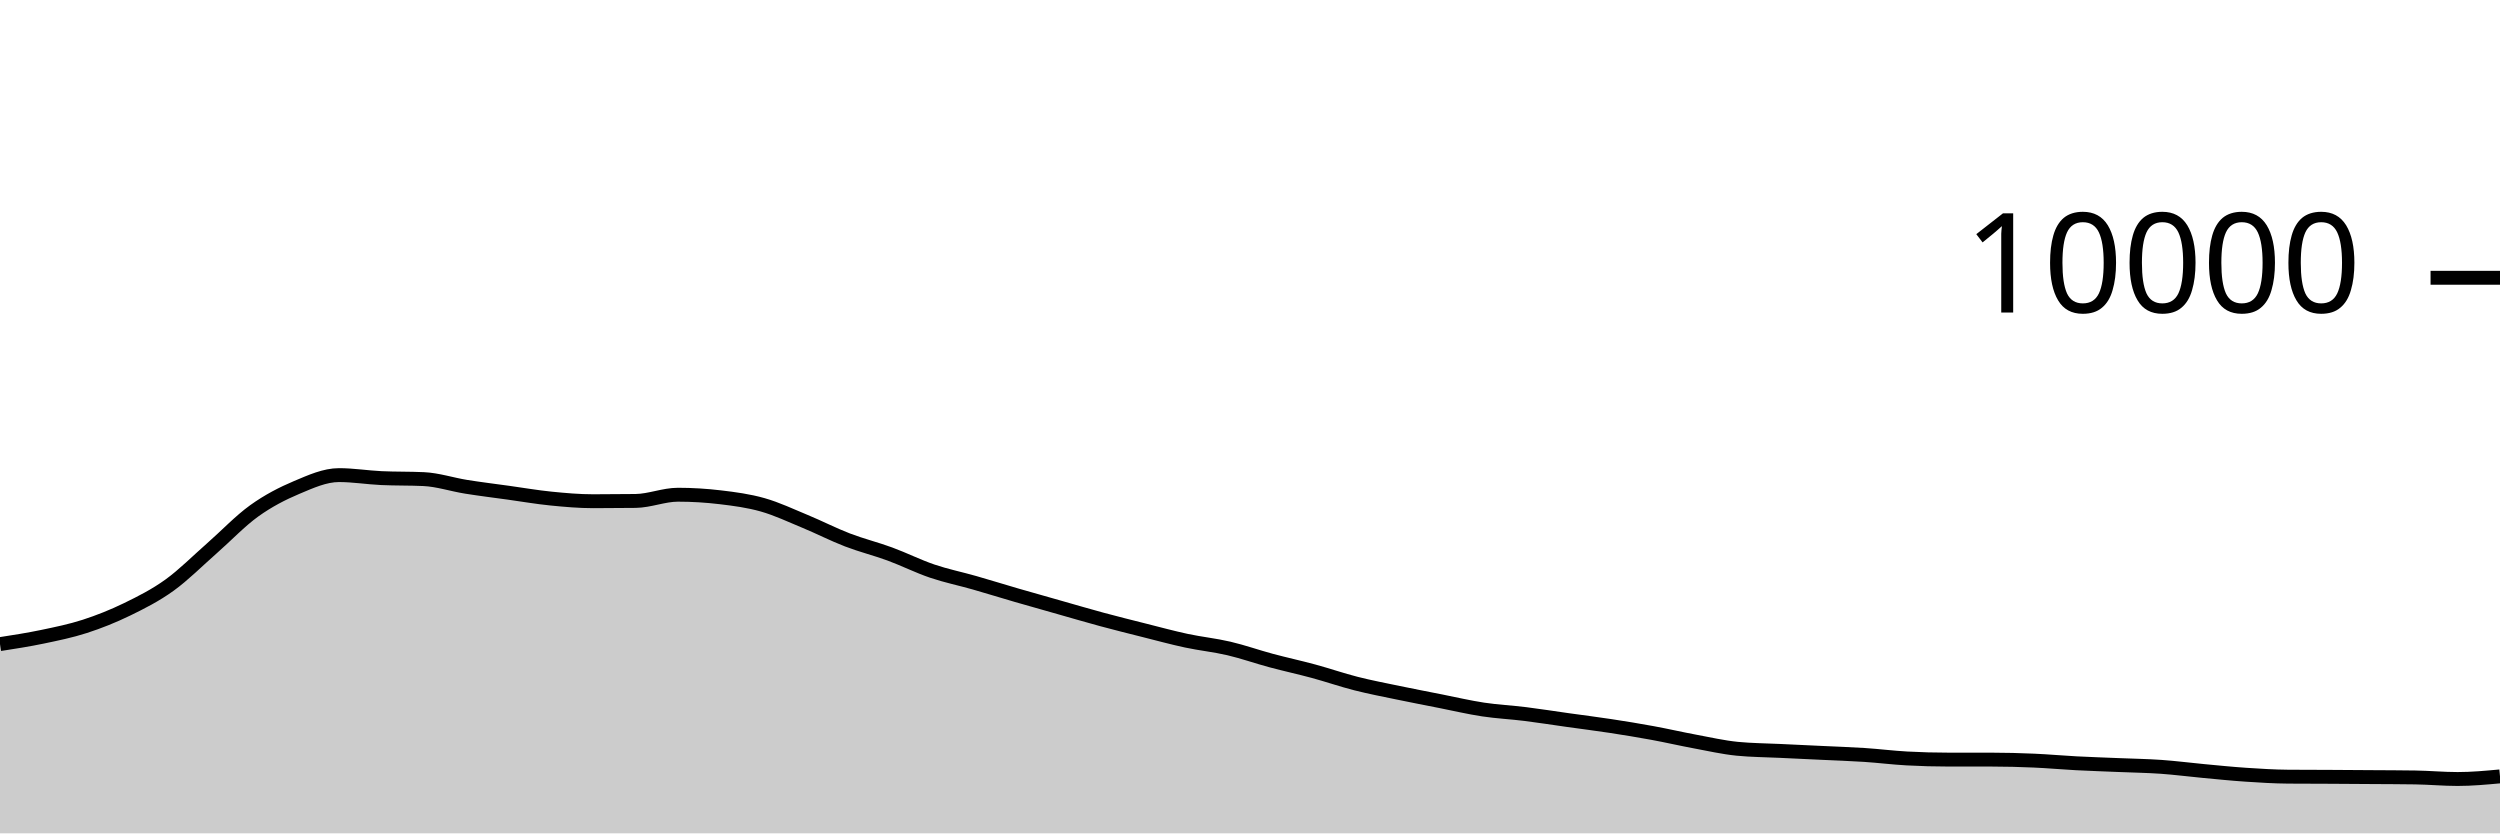
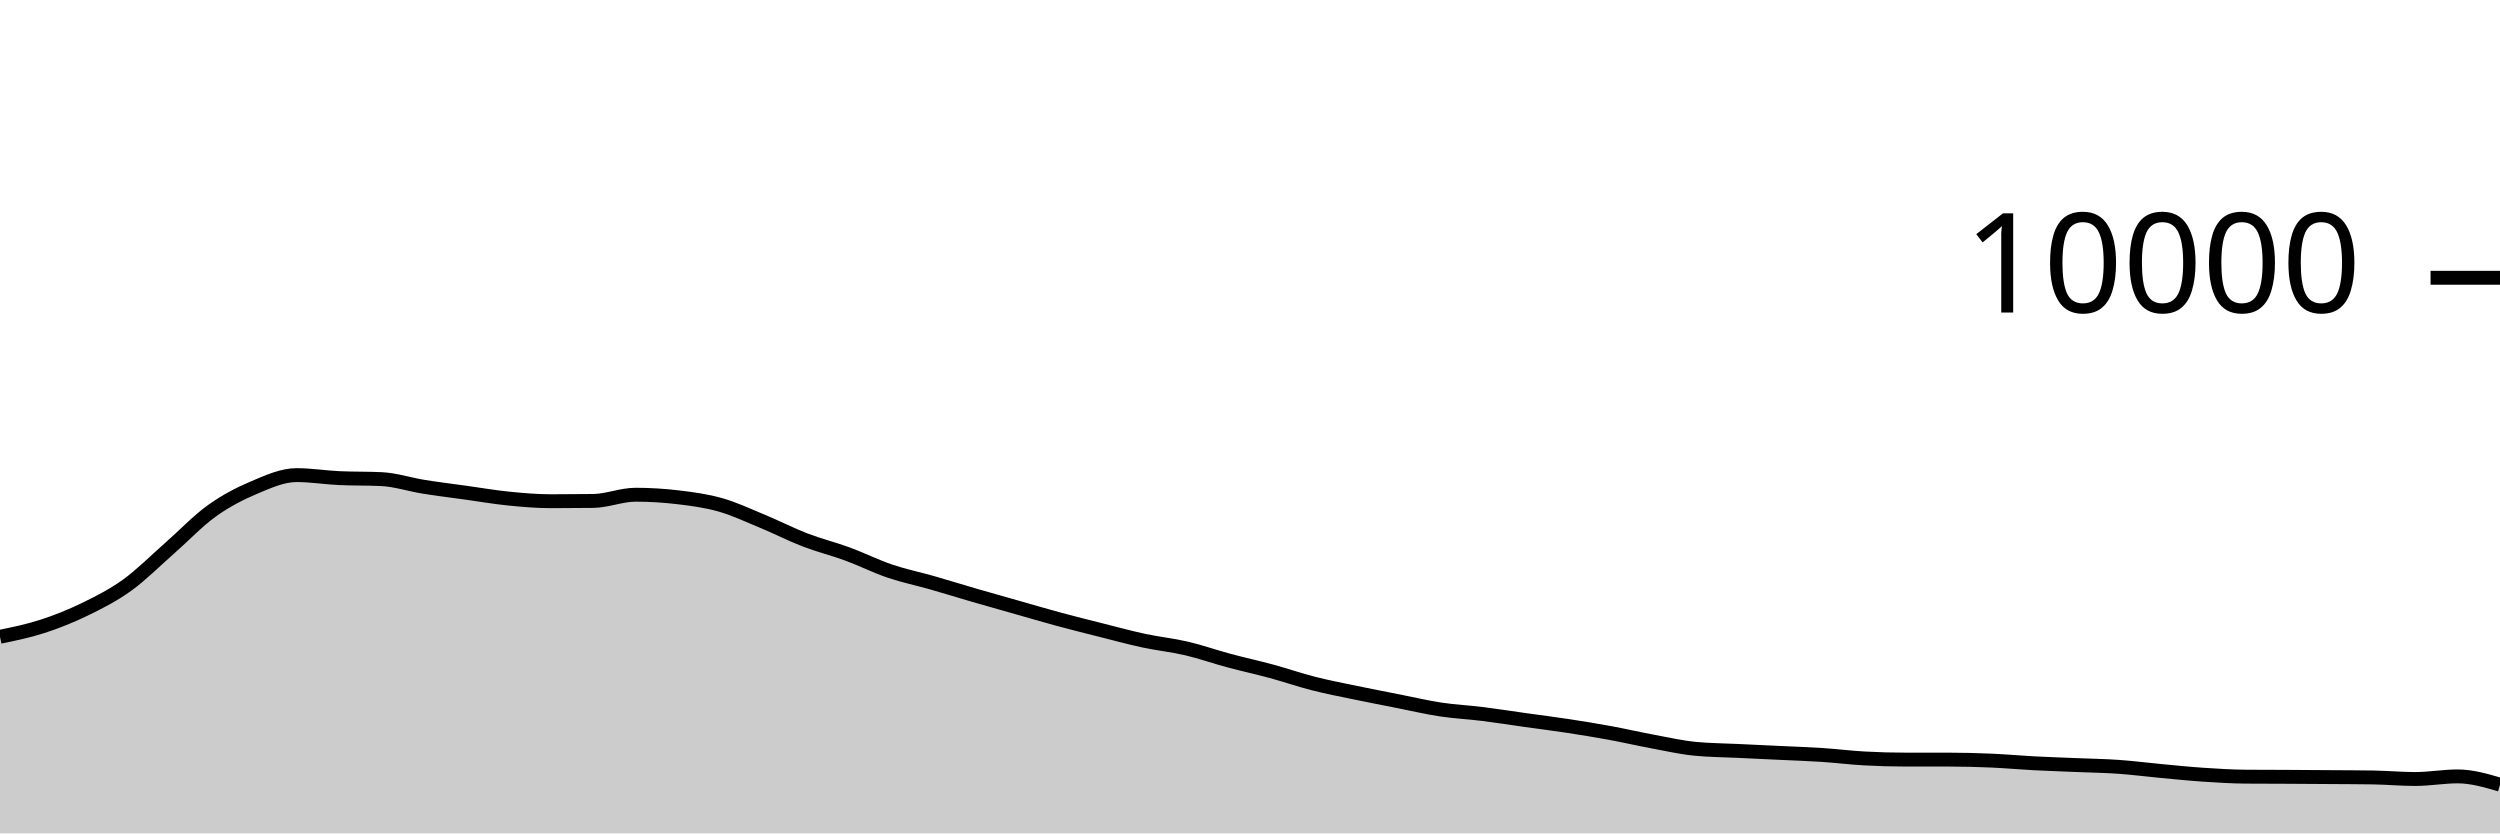
<svg xmlns="http://www.w3.org/2000/svg" viewBox="0 0 180 60">
  <g transform="translate(0,20)">
-     <path class="area" fill="rgba(0, 0, 0, 0.2)" d="M0,26.376C1.017,26.218,2.034,26.061,3.051,25.848C4.068,25.635,5.085,25.429,6.102,25.1C7.119,24.771,8.136,24.367,9.153,23.872C10.169,23.377,11.186,22.864,12.203,22.132C13.22,21.4,14.237,20.372,15.254,19.48C16.271,18.588,17.288,17.51,18.305,16.78C19.322,16.05,20.339,15.529,21.356,15.1C22.373,14.671,23.39,14.208,24.407,14.208C25.424,14.208,26.441,14.376,27.458,14.424C28.475,14.472,29.492,14.448,30.508,14.496C31.525,14.544,32.542,14.885,33.559,15.048C34.576,15.211,35.593,15.335,36.61,15.476C37.627,15.617,38.644,15.794,39.661,15.896C40.678,15.998,41.695,16.088,42.712,16.088C43.729,16.088,44.746,16.081,45.763,16.068C46.78,16.055,47.797,15.62,48.814,15.62C49.831,15.62,50.847,15.683,51.864,15.804C52.881,15.925,53.898,16.059,54.915,16.348C55.932,16.637,56.949,17.119,57.966,17.54C58.983,17.961,60,18.485,61.017,18.876C62.034,19.267,63.051,19.514,64.068,19.888C65.085,20.262,66.102,20.775,67.119,21.12C68.136,21.465,69.153,21.669,70.169,21.96C71.186,22.251,72.203,22.569,73.22,22.864C74.237,23.159,75.254,23.443,76.271,23.732C77.288,24.021,78.305,24.321,79.322,24.596C80.339,24.871,81.356,25.124,82.373,25.38C83.39,25.636,84.407,25.914,85.424,26.132C86.441,26.35,87.458,26.45,88.475,26.688C89.492,26.926,90.508,27.287,91.525,27.56C92.542,27.833,93.559,28.052,94.576,28.328C95.593,28.604,96.61,28.957,97.627,29.216C98.644,29.475,99.661,29.668,100.678,29.88C101.695,30.092,102.712,30.287,103.729,30.488C104.746,30.689,105.763,30.93,106.78,31.084C107.797,31.238,108.814,31.285,109.831,31.412C110.847,31.539,111.864,31.701,112.881,31.844C113.898,31.987,114.915,32.113,115.932,32.268C116.949,32.423,117.966,32.589,118.983,32.776C120,32.963,121.017,33.199,122.034,33.388C123.051,33.577,124.068,33.811,125.085,33.912C126.102,34.013,127.119,34.015,128.136,34.064C129.153,34.113,130.169,34.159,131.186,34.208C132.203,34.257,133.22,34.289,134.237,34.356C135.254,34.423,136.271,34.552,137.288,34.608C138.305,34.664,139.322,34.692,140.339,34.692C141.356,34.692,142.373,34.692,143.39,34.692C144.407,34.692,145.424,34.72,146.441,34.764C147.458,34.808,148.475,34.903,149.492,34.956C150.508,35.009,151.525,35.041,152.542,35.084C153.559,35.127,154.576,35.141,155.593,35.212C156.61,35.283,157.627,35.417,158.644,35.512C159.661,35.607,160.678,35.712,161.695,35.78C162.712,35.848,163.729,35.912,164.746,35.92C165.763,35.928,166.78,35.927,167.797,35.932C168.814,35.937,169.831,35.945,170.847,35.952C171.864,35.959,172.881,35.96,173.898,35.976C174.915,35.992,175.932,36.088,176.949,36.088C177.966,36.088,178.983,35.994,180,35.9L180,40C178.983,40,177.966,40,176.949,40C175.932,40,174.915,40,173.898,40C172.881,40,171.864,40,170.847,40C169.831,40,168.814,40,167.797,40C166.78,40,165.763,40,164.746,40C163.729,40,162.712,40,161.695,40C160.678,40,159.661,40,158.644,40C157.627,40,156.61,40,155.593,40C154.576,40,153.559,40,152.542,40C151.525,40,150.508,40,149.492,40C148.475,40,147.458,40,146.441,40C145.424,40,144.407,40,143.39,40C142.373,40,141.356,40,140.339,40C139.322,40,138.305,40,137.288,40C136.271,40,135.254,40,134.237,40C133.22,40,132.203,40,131.186,40C130.169,40,129.153,40,128.136,40C127.119,40,126.102,40,125.085,40C124.068,40,123.051,40,122.034,40C121.017,40,120,40,118.983,40C117.966,40,116.949,40,115.932,40C114.915,40,113.898,40,112.881,40C111.864,40,110.847,40,109.831,40C108.814,40,107.797,40,106.78,40C105.763,40,104.746,40,103.729,40C102.712,40,101.695,40,100.678,40C99.661,40,98.644,40,97.627,40C96.61,40,95.593,40,94.576,40C93.559,40,92.542,40,91.525,40C90.508,40,89.492,40,88.475,40C87.458,40,86.441,40,85.424,40C84.407,40,83.39,40,82.373,40C81.356,40,80.339,40,79.322,40C78.305,40,77.288,40,76.271,40C75.254,40,74.237,40,73.22,40C72.203,40,71.186,40,70.169,40C69.153,40,68.136,40,67.119,40C66.102,40,65.085,40,64.068,40C63.051,40,62.034,40,61.017,40C60,40,58.983,40,57.966,40C56.949,40,55.932,40,54.915,40C53.898,40,52.881,40,51.864,40C50.847,40,49.831,40,48.814,40C47.797,40,46.78,40,45.763,40C44.746,40,43.729,40,42.712,40C41.695,40,40.678,40,39.661,40C38.644,40,37.627,40,36.61,40C35.593,40,34.576,40,33.559,40C32.542,40,31.525,40,30.508,40C29.492,40,28.475,40,27.458,40C26.441,40,25.424,40,24.407,40C23.39,40,22.373,40,21.356,40C20.339,40,19.322,40,18.305,40C17.288,40,16.271,40,15.254,40C14.237,40,13.22,40,12.203,40C11.186,40,10.169,40,9.153,40C8.136,40,7.119,40,6.102,40C5.085,40,4.068,40,3.051,40C2.034,40,1.017,40,0,40Z" />
-     <path class="line" stroke="black" fill="none" d="M0,26.376C1.017,26.218,2.034,26.061,3.051,25.848C4.068,25.635,5.085,25.429,6.102,25.1C7.119,24.771,8.136,24.367,9.153,23.872C10.169,23.377,11.186,22.864,12.203,22.132C13.22,21.4,14.237,20.372,15.254,19.48C16.271,18.588,17.288,17.51,18.305,16.78C19.322,16.05,20.339,15.529,21.356,15.1C22.373,14.671,23.39,14.208,24.407,14.208C25.424,14.208,26.441,14.376,27.458,14.424C28.475,14.472,29.492,14.448,30.508,14.496C31.525,14.544,32.542,14.885,33.559,15.048C34.576,15.211,35.593,15.335,36.61,15.476C37.627,15.617,38.644,15.794,39.661,15.896C40.678,15.998,41.695,16.088,42.712,16.088C43.729,16.088,44.746,16.081,45.763,16.068C46.78,16.055,47.797,15.62,48.814,15.62C49.831,15.62,50.847,15.683,51.864,15.804C52.881,15.925,53.898,16.059,54.915,16.348C55.932,16.637,56.949,17.119,57.966,17.54C58.983,17.961,60,18.485,61.017,18.876C62.034,19.267,63.051,19.514,64.068,19.888C65.085,20.262,66.102,20.775,67.119,21.12C68.136,21.465,69.153,21.669,70.169,21.96C71.186,22.251,72.203,22.569,73.22,22.864C74.237,23.159,75.254,23.443,76.271,23.732C77.288,24.021,78.305,24.321,79.322,24.596C80.339,24.871,81.356,25.124,82.373,25.38C83.39,25.636,84.407,25.914,85.424,26.132C86.441,26.35,87.458,26.45,88.475,26.688C89.492,26.926,90.508,27.287,91.525,27.56C92.542,27.833,93.559,28.052,94.576,28.328C95.593,28.604,96.61,28.957,97.627,29.216C98.644,29.475,99.661,29.668,100.678,29.88C101.695,30.092,102.712,30.287,103.729,30.488C104.746,30.689,105.763,30.93,106.78,31.084C107.797,31.238,108.814,31.285,109.831,31.412C110.847,31.539,111.864,31.701,112.881,31.844C113.898,31.987,114.915,32.113,115.932,32.268C116.949,32.423,117.966,32.589,118.983,32.776C120,32.963,121.017,33.199,122.034,33.388C123.051,33.577,124.068,33.811,125.085,33.912C126.102,34.013,127.119,34.015,128.136,34.064C129.153,34.113,130.169,34.159,131.186,34.208C132.203,34.257,133.22,34.289,134.237,34.356C135.254,34.423,136.271,34.552,137.288,34.608C138.305,34.664,139.322,34.692,140.339,34.692C141.356,34.692,142.373,34.692,143.39,34.692C144.407,34.692,145.424,34.72,146.441,34.764C147.458,34.808,148.475,34.903,149.492,34.956C150.508,35.009,151.525,35.041,152.542,35.084C153.559,35.127,154.576,35.141,155.593,35.212C156.61,35.283,157.627,35.417,158.644,35.512C159.661,35.607,160.678,35.712,161.695,35.78C162.712,35.848,163.729,35.912,164.746,35.92C165.763,35.928,166.78,35.927,167.797,35.932C168.814,35.937,169.831,35.945,170.847,35.952C171.864,35.959,172.881,35.96,173.898,35.976C174.915,35.992,175.932,36.088,176.949,36.088C177.966,36.088,178.983,35.994,180,35.9" />
+     <path class="area" fill="rgba(0, 0, 0, 0.2)" d="M0,25.848C1.017,25.639,2.034,25.429,3.051,25.1C4.068,24.771,5.085,24.367,6.102,23.872C7.119,23.377,8.136,22.864,9.153,22.132C10.169,21.4,11.186,20.372,12.203,19.48C13.22,18.588,14.237,17.51,15.254,16.78C16.271,16.05,17.288,15.529,18.305,15.1C19.322,14.671,20.339,14.208,21.356,14.208C22.373,14.208,23.39,14.376,24.407,14.424C25.424,14.472,26.441,14.448,27.458,14.496C28.475,14.544,29.492,14.885,30.508,15.048C31.525,15.211,32.542,15.335,33.559,15.476C34.576,15.617,35.593,15.794,36.61,15.896C37.627,15.998,38.644,16.088,39.661,16.088C40.678,16.088,41.695,16.081,42.712,16.068C43.729,16.055,44.746,15.62,45.763,15.62C46.78,15.62,47.797,15.683,48.814,15.804C49.831,15.925,50.847,16.059,51.864,16.348C52.881,16.637,53.898,17.119,54.915,17.54C55.932,17.961,56.949,18.485,57.966,18.876C58.983,19.267,60,19.514,61.017,19.888C62.034,20.262,63.051,20.775,64.068,21.12C65.085,21.465,66.102,21.669,67.119,21.96C68.136,22.251,69.153,22.569,70.169,22.864C71.186,23.159,72.203,23.443,73.22,23.732C74.237,24.021,75.254,24.321,76.271,24.596C77.288,24.871,78.305,25.124,79.322,25.38C80.339,25.636,81.356,25.914,82.373,26.132C83.39,26.35,84.407,26.45,85.424,26.688C86.441,26.926,87.458,27.287,88.475,27.56C89.492,27.833,90.508,28.052,91.525,28.328C92.542,28.604,93.559,28.957,94.576,29.216C95.593,29.475,96.61,29.668,97.627,29.88C98.644,30.092,99.661,30.287,100.678,30.488C101.695,30.689,102.712,30.93,103.729,31.084C104.746,31.238,105.763,31.285,106.78,31.412C107.797,31.539,108.814,31.701,109.831,31.844C110.847,31.987,111.864,32.113,112.881,32.268C113.898,32.423,114.915,32.589,115.932,32.776C116.949,32.963,117.966,33.199,118.983,33.388C120,33.577,121.017,33.811,122.034,33.912C123.051,34.013,124.068,34.015,125.085,34.064C126.102,34.113,127.119,34.159,128.136,34.208C129.153,34.257,130.169,34.289,131.186,34.356C132.203,34.423,133.22,34.552,134.237,34.608C135.254,34.664,136.271,34.692,137.288,34.692C138.305,34.692,139.322,34.692,140.339,34.692C141.356,34.692,142.373,34.72,143.39,34.764C144.407,34.808,145.424,34.903,146.441,34.956C147.458,35.009,148.475,35.041,149.492,35.084C150.508,35.127,151.525,35.141,152.542,35.212C153.559,35.283,154.576,35.417,155.593,35.512C156.61,35.607,157.627,35.712,158.644,35.78C159.661,35.848,160.678,35.912,161.695,35.92C162.712,35.928,163.729,35.927,164.746,35.932C165.763,35.937,166.78,35.945,167.797,35.952C168.814,35.959,169.831,35.96,170.847,35.976C171.864,35.992,172.881,36.088,173.898,36.088C174.915,36.088,175.932,35.9,176.949,35.9C177.966,35.9,178.983,36.198,180,36.496L180,40C178.983,40,177.966,40,176.949,40C175.932,40,174.915,40,173.898,40C172.881,40,171.864,40,170.847,40C169.831,40,168.814,40,167.797,40C166.78,40,165.763,40,164.746,40C163.729,40,162.712,40,161.695,40C160.678,40,159.661,40,158.644,40C157.627,40,156.61,40,155.593,40C154.576,40,153.559,40,152.542,40C151.525,40,150.508,40,149.492,40C148.475,40,147.458,40,146.441,40C145.424,40,144.407,40,143.39,40C142.373,40,141.356,40,140.339,40C139.322,40,138.305,40,137.288,40C136.271,40,135.254,40,134.237,40C133.22,40,132.203,40,131.186,40C130.169,40,129.153,40,128.136,40C127.119,40,126.102,40,125.085,40C124.068,40,123.051,40,122.034,40C121.017,40,120,40,118.983,40C117.966,40,116.949,40,115.932,40C114.915,40,113.898,40,112.881,40C111.864,40,110.847,40,109.831,40C108.814,40,107.797,40,106.78,40C105.763,40,104.746,40,103.729,40C102.712,40,101.695,40,100.678,40C99.661,40,98.644,40,97.627,40C96.61,40,95.593,40,94.576,40C93.559,40,92.542,40,91.525,40C90.508,40,89.492,40,88.475,40C87.458,40,86.441,40,85.424,40C84.407,40,83.39,40,82.373,40C81.356,40,80.339,40,79.322,40C78.305,40,77.288,40,76.271,40C75.254,40,74.237,40,73.22,40C72.203,40,71.186,40,70.169,40C69.153,40,68.136,40,67.119,40C66.102,40,65.085,40,64.068,40C63.051,40,62.034,40,61.017,40C60,40,58.983,40,57.966,40C56.949,40,55.932,40,54.915,40C53.898,40,52.881,40,51.864,40C50.847,40,49.831,40,48.814,40C47.797,40,46.78,40,45.763,40C44.746,40,43.729,40,42.712,40C41.695,40,40.678,40,39.661,40C38.644,40,37.627,40,36.61,40C35.593,40,34.576,40,33.559,40C32.542,40,31.525,40,30.508,40C29.492,40,28.475,40,27.458,40C26.441,40,25.424,40,24.407,40C23.39,40,22.373,40,21.356,40C20.339,40,19.322,40,18.305,40C17.288,40,16.271,40,15.254,40C14.237,40,13.22,40,12.203,40C11.186,40,10.169,40,9.153,40C8.136,40,7.119,40,6.102,40C5.085,40,4.068,40,3.051,40C2.034,40,1.017,40,0,40Z" />
+     <path class="line" stroke="black" fill="none" d="M0,25.848C1.017,25.639,2.034,25.429,3.051,25.1C4.068,24.771,5.085,24.367,6.102,23.872C7.119,23.377,8.136,22.864,9.153,22.132C10.169,21.4,11.186,20.372,12.203,19.48C13.22,18.588,14.237,17.51,15.254,16.78C16.271,16.05,17.288,15.529,18.305,15.1C19.322,14.671,20.339,14.208,21.356,14.208C22.373,14.208,23.39,14.376,24.407,14.424C25.424,14.472,26.441,14.448,27.458,14.496C28.475,14.544,29.492,14.885,30.508,15.048C31.525,15.211,32.542,15.335,33.559,15.476C34.576,15.617,35.593,15.794,36.61,15.896C37.627,15.998,38.644,16.088,39.661,16.088C40.678,16.088,41.695,16.081,42.712,16.068C43.729,16.055,44.746,15.62,45.763,15.62C46.78,15.62,47.797,15.683,48.814,15.804C49.831,15.925,50.847,16.059,51.864,16.348C52.881,16.637,53.898,17.119,54.915,17.54C55.932,17.961,56.949,18.485,57.966,18.876C58.983,19.267,60,19.514,61.017,19.888C62.034,20.262,63.051,20.775,64.068,21.12C65.085,21.465,66.102,21.669,67.119,21.96C68.136,22.251,69.153,22.569,70.169,22.864C71.186,23.159,72.203,23.443,73.22,23.732C74.237,24.021,75.254,24.321,76.271,24.596C77.288,24.871,78.305,25.124,79.322,25.38C80.339,25.636,81.356,25.914,82.373,26.132C83.39,26.35,84.407,26.45,85.424,26.688C86.441,26.926,87.458,27.287,88.475,27.56C89.492,27.833,90.508,28.052,91.525,28.328C92.542,28.604,93.559,28.957,94.576,29.216C95.593,29.475,96.61,29.668,97.627,29.88C98.644,30.092,99.661,30.287,100.678,30.488C101.695,30.689,102.712,30.93,103.729,31.084C104.746,31.238,105.763,31.285,106.78,31.412C107.797,31.539,108.814,31.701,109.831,31.844C110.847,31.987,111.864,32.113,112.881,32.268C113.898,32.423,114.915,32.589,115.932,32.776C116.949,32.963,117.966,33.199,118.983,33.388C120,33.577,121.017,33.811,122.034,33.912C123.051,34.013,124.068,34.015,125.085,34.064C126.102,34.113,127.119,34.159,128.136,34.208C129.153,34.257,130.169,34.289,131.186,34.356C132.203,34.423,133.22,34.552,134.237,34.608C135.254,34.664,136.271,34.692,137.288,34.692C138.305,34.692,139.322,34.692,140.339,34.692C141.356,34.692,142.373,34.72,143.39,34.764C144.407,34.808,145.424,34.903,146.441,34.956C147.458,35.009,148.475,35.041,149.492,35.084C150.508,35.127,151.525,35.141,152.542,35.212C153.559,35.283,154.576,35.417,155.593,35.512C156.61,35.607,157.627,35.712,158.644,35.78C159.661,35.848,160.678,35.912,161.695,35.92C162.712,35.928,163.729,35.927,164.746,35.932C165.763,35.937,166.78,35.945,167.797,35.952C168.814,35.959,169.831,35.96,170.847,35.976C171.864,35.992,172.881,36.088,173.898,36.088C174.915,36.088,175.932,35.9,176.949,35.9C177.966,35.9,178.983,36.198,180,36.496" />
    <path class="axis-ceiling" stroke-width="1" stroke="black" fill="none" d="M175,0L180,0" />
    <text class="axis-ceiling-label" font-family="sans-serif" text-anchor="end" font-size="10px" x="170" y="2.5">10000</text>
  </g>
</svg>
